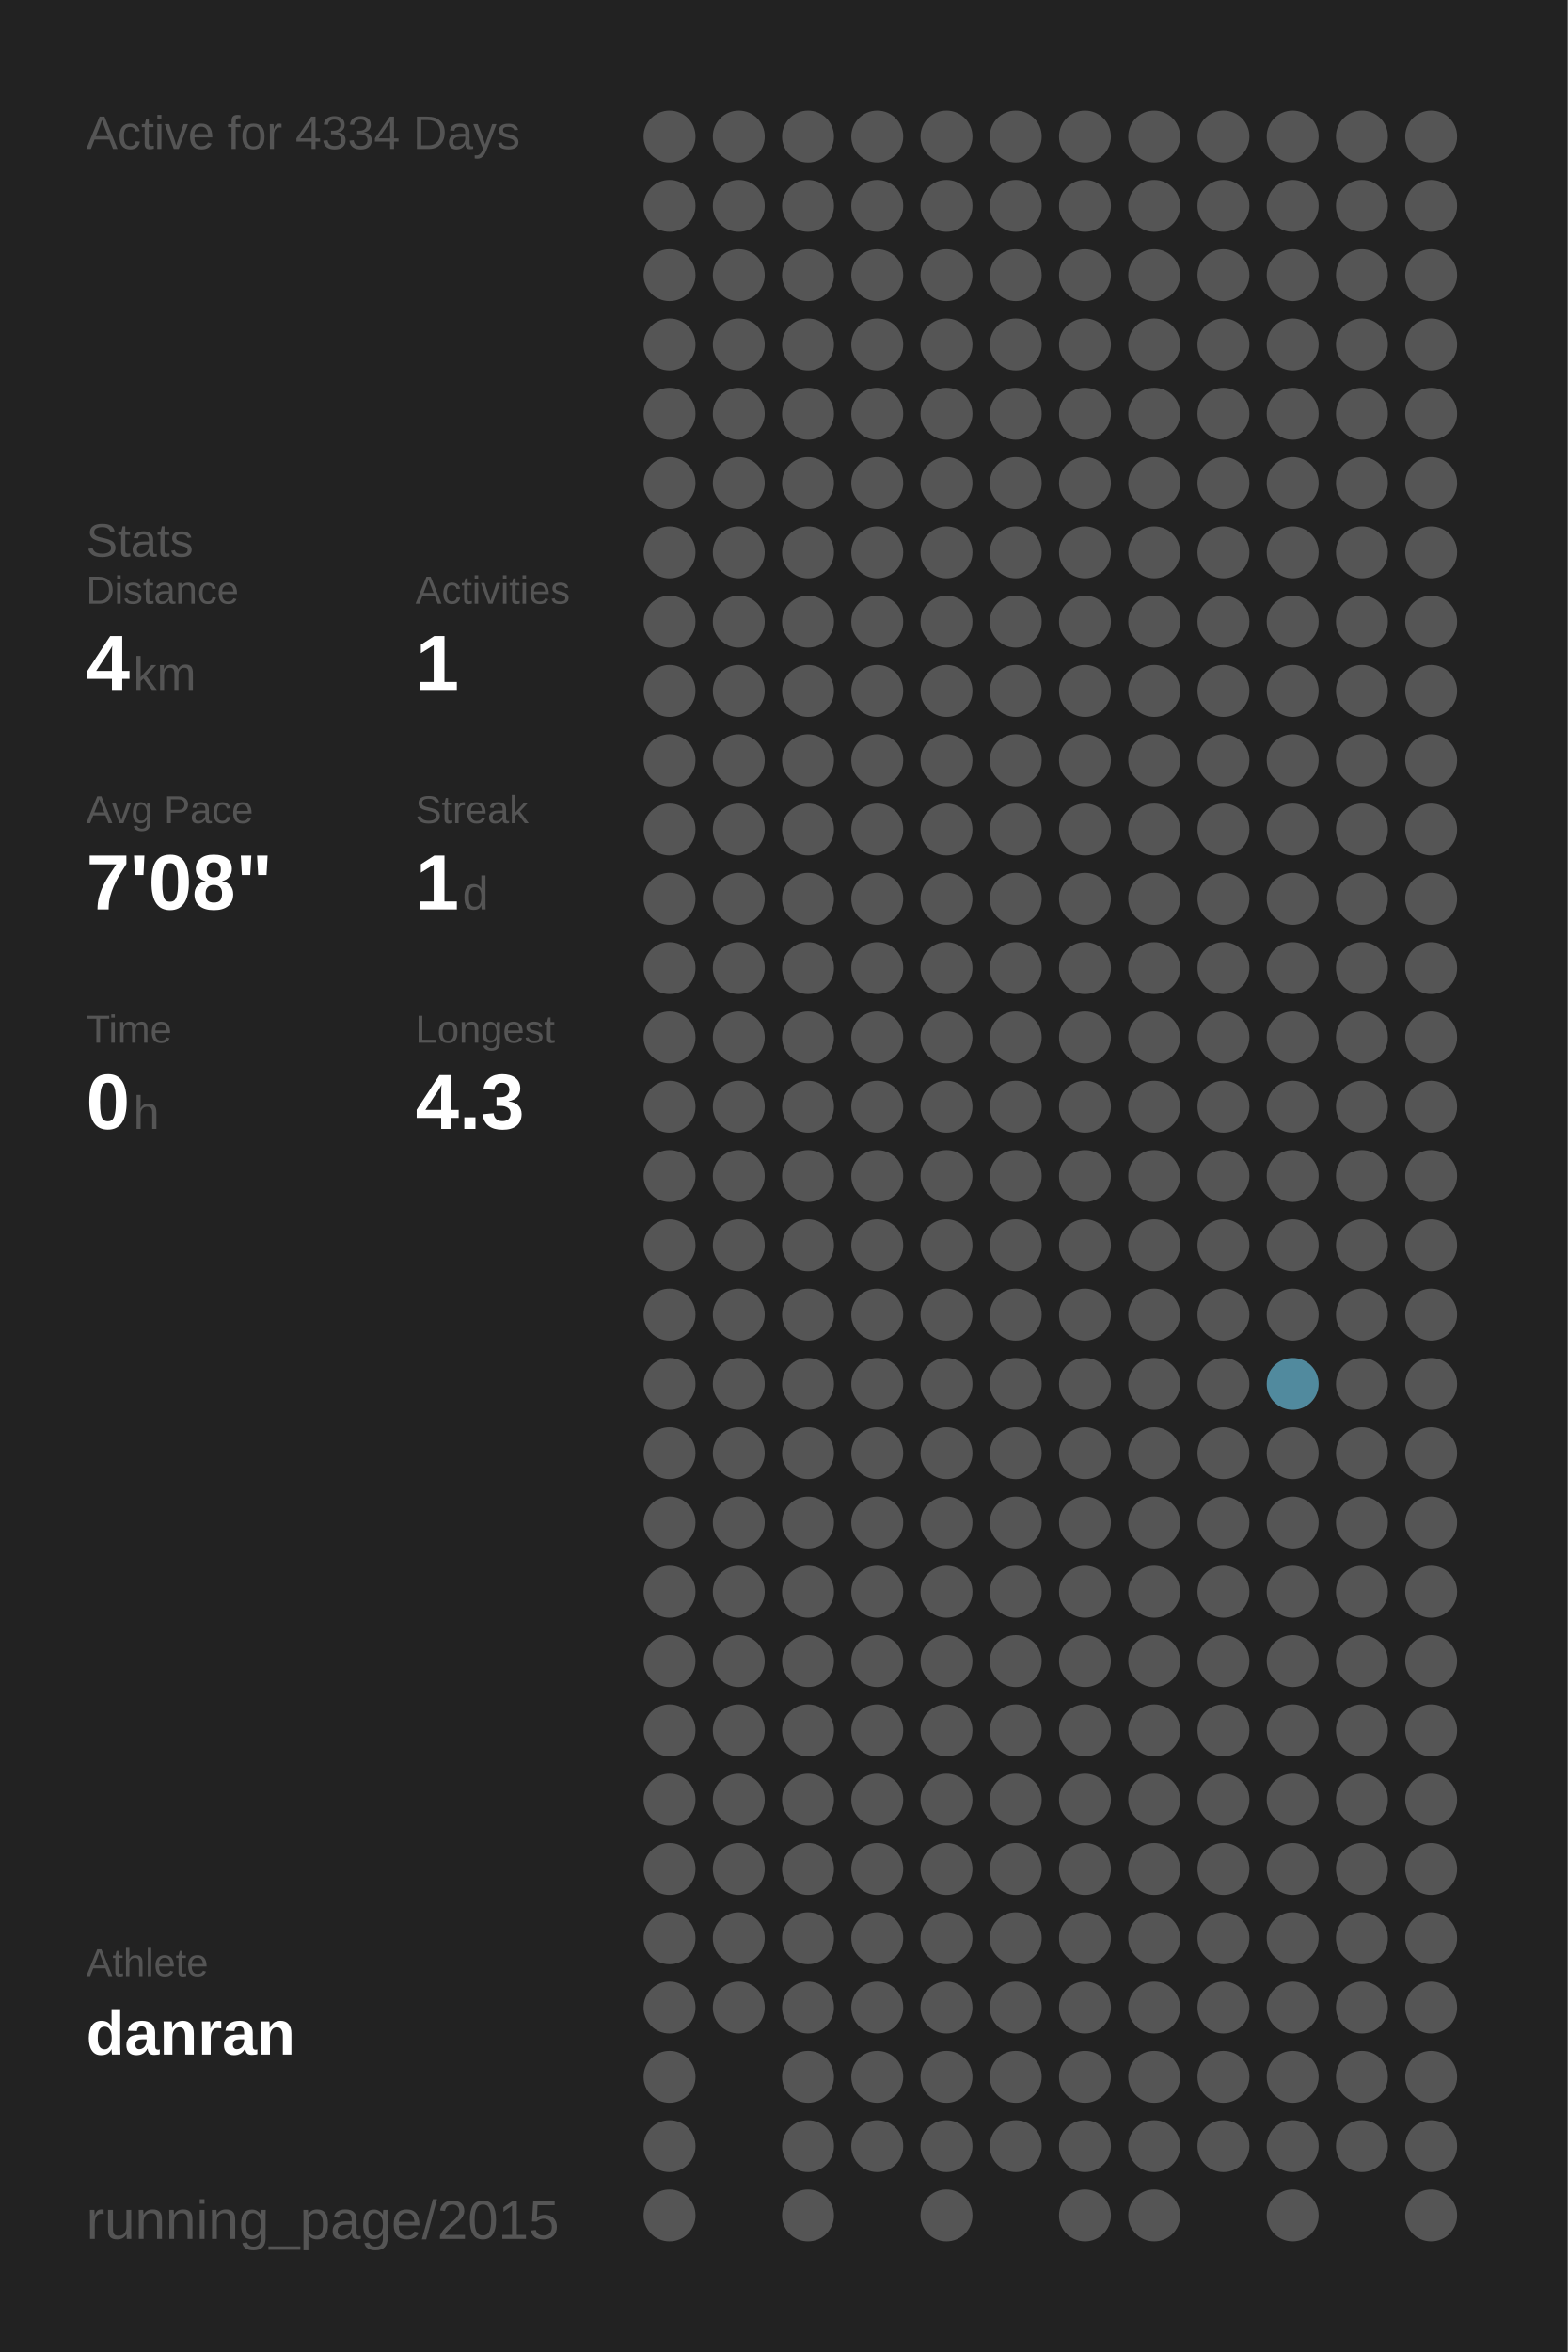
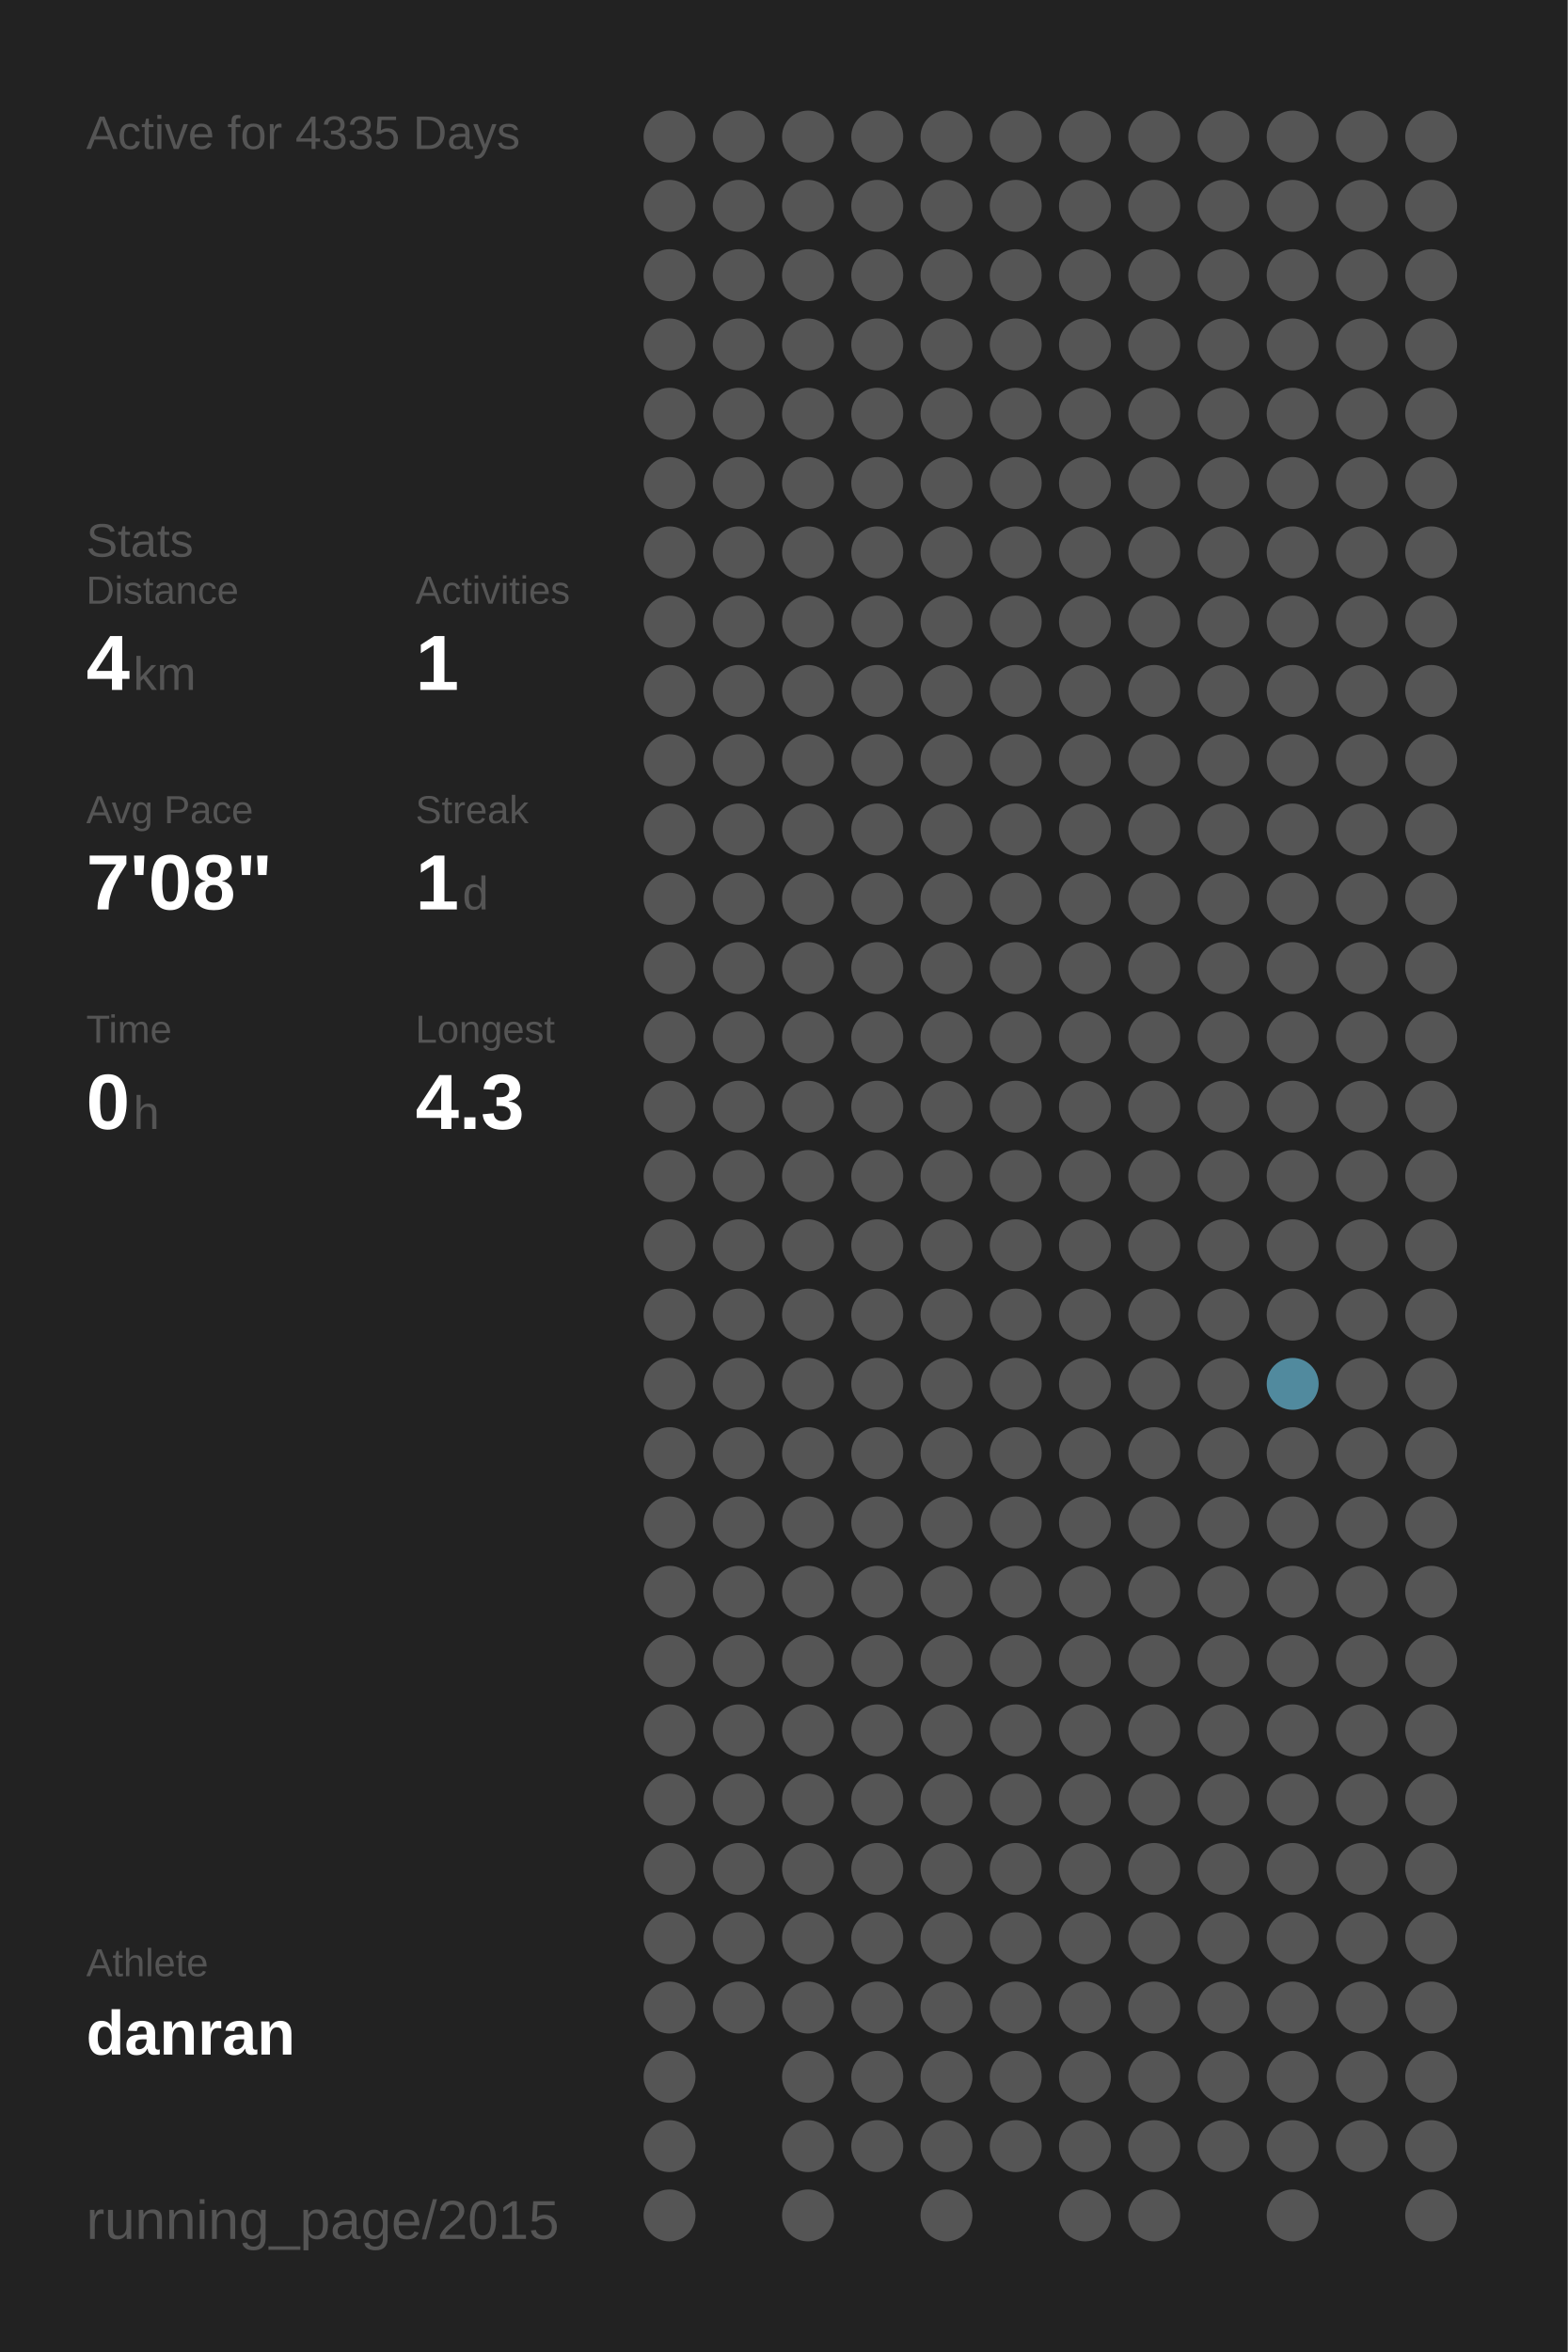
<svg xmlns="http://www.w3.org/2000/svg" baseProfile="full" height="300mm" version="1.1" viewBox="0,0,200,300" width="200mm">
  <defs />
  <rect fill="#222222" height="300" width="200" x="0" y="0" />
-   <text fill="#555555" style="font-size:6px; font-family:Arial;" x="11" y="19">Active for 4334 Days</text>
+   <text fill="#555555" style="font-size:6px; font-family:Arial;" x="11" y="19">Active for 4335 Days</text>
  <text fill="#555555" style="font-size:6px; font-family:Arial;" x="11" y="71">Stats</text>
  <text fill="#555555" style="font-size:5px; font-family:Arial;" x="11" y="77">Distance</text>
  <text fill="#FFFFFF" style="font-size:10px; font-family:Arial; font-weight:bold;" x="11" y="88">4</text>
  <text fill="#555555" style="font-size:6px; font-family:Arial;" x="17" y="88">km</text>
  <text fill="#555555" style="font-size:5px; font-family:Arial;" x="53" y="77">Activities</text>
  <text fill="#FFFFFF" style="font-size:10px; font-family:Arial; font-weight:bold;" x="53" y="88">1</text>
  <text fill="#555555" style="font-size:5px; font-family:Arial;" x="11" y="105">Avg Pace</text>
  <text fill="#FFFFFF" style="font-size:10px; font-family:Arial; font-weight:bold;" x="11" y="116">7'08"</text>
  <text fill="#555555" style="font-size:5px; font-family:Arial;" x="53" y="105">Streak</text>
  <text fill="#FFFFFF" style="font-size:10px; font-family:Arial; font-weight:bold;" x="53" y="116">1</text>
  <text fill="#555555" style="font-size:6px; font-family:Arial;" x="59" y="116">d</text>
  <text fill="#555555" style="font-size:5px; font-family:Arial;" x="11" y="133">Time</text>
  <text fill="#FFFFFF" style="font-size:10px; font-family:Arial; font-weight:bold;" x="11" y="144">0</text>
  <text fill="#555555" style="font-size:6px; font-family:Arial;" x="17" y="144">h</text>
  <text fill="#555555" style="font-size:5px; font-family:Arial;" x="53" y="133">Longest</text>
  <text fill="#FFFFFF" style="font-size:10px; font-family:Arial; font-weight:bold;" x="53" y="144">4.3</text>
  <text fill="#555555" style="font-size:5px; font-family:Arial;" x="11" y="252.065">Athlete</text>
  <text fill="#FFFFFF" style="font-size:8px; font-family:Arial; font-weight:bold;" x="11" y="262.065">danran</text>
  <text fill="#555555" style="font-size:7px; font-family:Arial;" x="11" y="285.581">running_page/2015</text>
  <circle cx="85.417" cy="17.419" fill="#555555" r="3.312" />
  <circle cx="85.417" cy="26.258" fill="#555555" r="3.312" />
  <circle cx="85.417" cy="35.097" fill="#555555" r="3.312" />
  <circle cx="85.417" cy="43.935" fill="#555555" r="3.312" />
  <circle cx="85.417" cy="52.774" fill="#555555" r="3.312" />
  <circle cx="85.417" cy="61.613" fill="#555555" r="3.312" />
  <circle cx="85.417" cy="70.452" fill="#555555" r="3.312" />
  <circle cx="85.417" cy="79.29" fill="#555555" r="3.312" />
  <circle cx="85.417" cy="88.129" fill="#555555" r="3.312" />
  <circle cx="85.417" cy="96.968" fill="#555555" r="3.312" />
  <circle cx="85.417" cy="105.806" fill="#555555" r="3.312" />
  <circle cx="85.417" cy="114.645" fill="#555555" r="3.312" />
  <circle cx="85.417" cy="123.484" fill="#555555" r="3.312" />
  <circle cx="85.417" cy="132.323" fill="#555555" r="3.312" />
  <circle cx="85.417" cy="141.161" fill="#555555" r="3.312" />
  <circle cx="85.417" cy="150" fill="#555555" r="3.312" />
  <circle cx="85.417" cy="158.839" fill="#555555" r="3.312" />
  <circle cx="85.417" cy="167.677" fill="#555555" r="3.312" />
  <circle cx="85.417" cy="176.516" fill="#555555" r="3.312" />
  <circle cx="85.417" cy="185.355" fill="#555555" r="3.312" />
  <circle cx="85.417" cy="194.194" fill="#555555" r="3.312" />
  <circle cx="85.417" cy="203.032" fill="#555555" r="3.312" />
  <circle cx="85.417" cy="211.871" fill="#555555" r="3.312" />
  <circle cx="85.417" cy="220.71" fill="#555555" r="3.312" />
  <circle cx="85.417" cy="229.548" fill="#555555" r="3.312" />
  <circle cx="85.417" cy="238.387" fill="#555555" r="3.312" />
  <circle cx="85.417" cy="247.226" fill="#555555" r="3.312" />
  <circle cx="85.417" cy="256.065" fill="#555555" r="3.312" />
  <circle cx="85.417" cy="264.903" fill="#555555" r="3.312" />
  <circle cx="85.417" cy="273.742" fill="#555555" r="3.312" />
  <circle cx="85.417" cy="282.581" fill="#555555" r="3.312" />
  <circle cx="94.25" cy="17.419" fill="#555555" r="3.312" />
  <circle cx="94.25" cy="26.258" fill="#555555" r="3.312" />
  <circle cx="94.25" cy="35.097" fill="#555555" r="3.312" />
  <circle cx="94.25" cy="43.935" fill="#555555" r="3.312" />
  <circle cx="94.25" cy="52.774" fill="#555555" r="3.312" />
  <circle cx="94.25" cy="61.613" fill="#555555" r="3.312" />
  <circle cx="94.25" cy="70.452" fill="#555555" r="3.312" />
  <circle cx="94.25" cy="79.29" fill="#555555" r="3.312" />
  <circle cx="94.25" cy="88.129" fill="#555555" r="3.312" />
  <circle cx="94.25" cy="96.968" fill="#555555" r="3.312" />
  <circle cx="94.25" cy="105.806" fill="#555555" r="3.312" />
  <circle cx="94.25" cy="114.645" fill="#555555" r="3.312" />
  <circle cx="94.25" cy="123.484" fill="#555555" r="3.312" />
  <circle cx="94.25" cy="132.323" fill="#555555" r="3.312" />
  <circle cx="94.25" cy="141.161" fill="#555555" r="3.312" />
  <circle cx="94.25" cy="150" fill="#555555" r="3.312" />
  <circle cx="94.25" cy="158.839" fill="#555555" r="3.312" />
  <circle cx="94.25" cy="167.677" fill="#555555" r="3.312" />
  <circle cx="94.25" cy="176.516" fill="#555555" r="3.312" />
  <circle cx="94.25" cy="185.355" fill="#555555" r="3.312" />
  <circle cx="94.25" cy="194.194" fill="#555555" r="3.312" />
  <circle cx="94.25" cy="203.032" fill="#555555" r="3.312" />
  <circle cx="94.25" cy="211.871" fill="#555555" r="3.312" />
  <circle cx="94.25" cy="220.71" fill="#555555" r="3.312" />
  <circle cx="94.25" cy="229.548" fill="#555555" r="3.312" />
  <circle cx="94.25" cy="238.387" fill="#555555" r="3.312" />
  <circle cx="94.25" cy="247.226" fill="#555555" r="3.312" />
  <circle cx="94.25" cy="256.065" fill="#555555" r="3.312" />
  <circle cx="103.083" cy="17.419" fill="#555555" r="3.312" />
  <circle cx="103.083" cy="26.258" fill="#555555" r="3.312" />
  <circle cx="103.083" cy="35.097" fill="#555555" r="3.312" />
  <circle cx="103.083" cy="43.935" fill="#555555" r="3.312" />
  <circle cx="103.083" cy="52.774" fill="#555555" r="3.312" />
  <circle cx="103.083" cy="61.613" fill="#555555" r="3.312" />
  <circle cx="103.083" cy="70.452" fill="#555555" r="3.312" />
  <circle cx="103.083" cy="79.29" fill="#555555" r="3.312" />
  <circle cx="103.083" cy="88.129" fill="#555555" r="3.312" />
  <circle cx="103.083" cy="96.968" fill="#555555" r="3.312" />
  <circle cx="103.083" cy="105.806" fill="#555555" r="3.312" />
  <circle cx="103.083" cy="114.645" fill="#555555" r="3.312" />
  <circle cx="103.083" cy="123.484" fill="#555555" r="3.312" />
  <circle cx="103.083" cy="132.323" fill="#555555" r="3.312" />
  <circle cx="103.083" cy="141.161" fill="#555555" r="3.312" />
  <circle cx="103.083" cy="150" fill="#555555" r="3.312" />
  <circle cx="103.083" cy="158.839" fill="#555555" r="3.312" />
  <circle cx="103.083" cy="167.677" fill="#555555" r="3.312" />
  <circle cx="103.083" cy="176.516" fill="#555555" r="3.312" />
  <circle cx="103.083" cy="185.355" fill="#555555" r="3.312" />
  <circle cx="103.083" cy="194.194" fill="#555555" r="3.312" />
  <circle cx="103.083" cy="203.032" fill="#555555" r="3.312" />
  <circle cx="103.083" cy="211.871" fill="#555555" r="3.312" />
  <circle cx="103.083" cy="220.71" fill="#555555" r="3.312" />
  <circle cx="103.083" cy="229.548" fill="#555555" r="3.312" />
  <circle cx="103.083" cy="238.387" fill="#555555" r="3.312" />
  <circle cx="103.083" cy="247.226" fill="#555555" r="3.312" />
  <circle cx="103.083" cy="256.065" fill="#555555" r="3.312" />
  <circle cx="103.083" cy="264.903" fill="#555555" r="3.312" />
  <circle cx="103.083" cy="273.742" fill="#555555" r="3.312" />
  <circle cx="103.083" cy="282.581" fill="#555555" r="3.312" />
  <circle cx="111.917" cy="17.419" fill="#555555" r="3.312" />
  <circle cx="111.917" cy="26.258" fill="#555555" r="3.312" />
  <circle cx="111.917" cy="35.097" fill="#555555" r="3.312" />
  <circle cx="111.917" cy="43.935" fill="#555555" r="3.312" />
  <circle cx="111.917" cy="52.774" fill="#555555" r="3.312" />
  <circle cx="111.917" cy="61.613" fill="#555555" r="3.312" />
  <circle cx="111.917" cy="70.452" fill="#555555" r="3.312" />
  <circle cx="111.917" cy="79.29" fill="#555555" r="3.312" />
  <circle cx="111.917" cy="88.129" fill="#555555" r="3.312" />
  <circle cx="111.917" cy="96.968" fill="#555555" r="3.312" />
  <circle cx="111.917" cy="105.806" fill="#555555" r="3.312" />
  <circle cx="111.917" cy="114.645" fill="#555555" r="3.312" />
  <circle cx="111.917" cy="123.484" fill="#555555" r="3.312" />
  <circle cx="111.917" cy="132.323" fill="#555555" r="3.312" />
  <circle cx="111.917" cy="141.161" fill="#555555" r="3.312" />
  <circle cx="111.917" cy="150" fill="#555555" r="3.312" />
  <circle cx="111.917" cy="158.839" fill="#555555" r="3.312" />
  <circle cx="111.917" cy="167.677" fill="#555555" r="3.312" />
  <circle cx="111.917" cy="176.516" fill="#555555" r="3.312" />
  <circle cx="111.917" cy="185.355" fill="#555555" r="3.312" />
  <circle cx="111.917" cy="194.194" fill="#555555" r="3.312" />
  <circle cx="111.917" cy="203.032" fill="#555555" r="3.312" />
  <circle cx="111.917" cy="211.871" fill="#555555" r="3.312" />
  <circle cx="111.917" cy="220.71" fill="#555555" r="3.312" />
  <circle cx="111.917" cy="229.548" fill="#555555" r="3.312" />
  <circle cx="111.917" cy="238.387" fill="#555555" r="3.312" />
  <circle cx="111.917" cy="247.226" fill="#555555" r="3.312" />
  <circle cx="111.917" cy="256.065" fill="#555555" r="3.312" />
  <circle cx="111.917" cy="264.903" fill="#555555" r="3.312" />
  <circle cx="111.917" cy="273.742" fill="#555555" r="3.312" />
  <circle cx="120.75" cy="17.419" fill="#555555" r="3.312" />
  <circle cx="120.75" cy="26.258" fill="#555555" r="3.312" />
  <circle cx="120.75" cy="35.097" fill="#555555" r="3.312" />
  <circle cx="120.75" cy="43.935" fill="#555555" r="3.312" />
  <circle cx="120.75" cy="52.774" fill="#555555" r="3.312" />
  <circle cx="120.75" cy="61.613" fill="#555555" r="3.312" />
  <circle cx="120.75" cy="70.452" fill="#555555" r="3.312" />
  <circle cx="120.75" cy="79.29" fill="#555555" r="3.312" />
  <circle cx="120.75" cy="88.129" fill="#555555" r="3.312" />
  <circle cx="120.75" cy="96.968" fill="#555555" r="3.312" />
  <circle cx="120.75" cy="105.806" fill="#555555" r="3.312" />
  <circle cx="120.75" cy="114.645" fill="#555555" r="3.312" />
  <circle cx="120.75" cy="123.484" fill="#555555" r="3.312" />
  <circle cx="120.75" cy="132.323" fill="#555555" r="3.312" />
  <circle cx="120.75" cy="141.161" fill="#555555" r="3.312" />
  <circle cx="120.75" cy="150" fill="#555555" r="3.312" />
  <circle cx="120.75" cy="158.839" fill="#555555" r="3.312" />
  <circle cx="120.75" cy="167.677" fill="#555555" r="3.312" />
  <circle cx="120.75" cy="176.516" fill="#555555" r="3.312" />
  <circle cx="120.75" cy="185.355" fill="#555555" r="3.312" />
  <circle cx="120.75" cy="194.194" fill="#555555" r="3.312" />
  <circle cx="120.75" cy="203.032" fill="#555555" r="3.312" />
  <circle cx="120.75" cy="211.871" fill="#555555" r="3.312" />
  <circle cx="120.75" cy="220.71" fill="#555555" r="3.312" />
  <circle cx="120.75" cy="229.548" fill="#555555" r="3.312" />
  <circle cx="120.75" cy="238.387" fill="#555555" r="3.312" />
  <circle cx="120.75" cy="247.226" fill="#555555" r="3.312" />
  <circle cx="120.75" cy="256.065" fill="#555555" r="3.312" />
  <circle cx="120.75" cy="264.903" fill="#555555" r="3.312" />
  <circle cx="120.75" cy="273.742" fill="#555555" r="3.312" />
  <circle cx="120.75" cy="282.581" fill="#555555" r="3.312" />
  <circle cx="129.583" cy="17.419" fill="#555555" r="3.312" />
  <circle cx="129.583" cy="26.258" fill="#555555" r="3.312" />
  <circle cx="129.583" cy="35.097" fill="#555555" r="3.312" />
  <circle cx="129.583" cy="43.935" fill="#555555" r="3.312" />
  <circle cx="129.583" cy="52.774" fill="#555555" r="3.312" />
  <circle cx="129.583" cy="61.613" fill="#555555" r="3.312" />
  <circle cx="129.583" cy="70.452" fill="#555555" r="3.312" />
  <circle cx="129.583" cy="79.29" fill="#555555" r="3.312" />
  <circle cx="129.583" cy="88.129" fill="#555555" r="3.312" />
  <circle cx="129.583" cy="96.968" fill="#555555" r="3.312" />
  <circle cx="129.583" cy="105.806" fill="#555555" r="3.312" />
  <circle cx="129.583" cy="114.645" fill="#555555" r="3.312" />
  <circle cx="129.583" cy="123.484" fill="#555555" r="3.312" />
  <circle cx="129.583" cy="132.323" fill="#555555" r="3.312" />
  <circle cx="129.583" cy="141.161" fill="#555555" r="3.312" />
  <circle cx="129.583" cy="150" fill="#555555" r="3.312" />
  <circle cx="129.583" cy="158.839" fill="#555555" r="3.312" />
  <circle cx="129.583" cy="167.677" fill="#555555" r="3.312" />
  <circle cx="129.583" cy="176.516" fill="#555555" r="3.312" />
  <circle cx="129.583" cy="185.355" fill="#555555" r="3.312" />
  <circle cx="129.583" cy="194.194" fill="#555555" r="3.312" />
  <circle cx="129.583" cy="203.032" fill="#555555" r="3.312" />
  <circle cx="129.583" cy="211.871" fill="#555555" r="3.312" />
  <circle cx="129.583" cy="220.71" fill="#555555" r="3.312" />
  <circle cx="129.583" cy="229.548" fill="#555555" r="3.312" />
  <circle cx="129.583" cy="238.387" fill="#555555" r="3.312" />
  <circle cx="129.583" cy="247.226" fill="#555555" r="3.312" />
  <circle cx="129.583" cy="256.065" fill="#555555" r="3.312" />
  <circle cx="129.583" cy="264.903" fill="#555555" r="3.312" />
  <circle cx="129.583" cy="273.742" fill="#555555" r="3.312" />
  <circle cx="138.417" cy="17.419" fill="#555555" r="3.312" />
  <circle cx="138.417" cy="26.258" fill="#555555" r="3.312" />
  <circle cx="138.417" cy="35.097" fill="#555555" r="3.312" />
  <circle cx="138.417" cy="43.935" fill="#555555" r="3.312" />
  <circle cx="138.417" cy="52.774" fill="#555555" r="3.312" />
  <circle cx="138.417" cy="61.613" fill="#555555" r="3.312" />
  <circle cx="138.417" cy="70.452" fill="#555555" r="3.312" />
  <circle cx="138.417" cy="79.29" fill="#555555" r="3.312" />
  <circle cx="138.417" cy="88.129" fill="#555555" r="3.312" />
  <circle cx="138.417" cy="96.968" fill="#555555" r="3.312" />
  <circle cx="138.417" cy="105.806" fill="#555555" r="3.312" />
  <circle cx="138.417" cy="114.645" fill="#555555" r="3.312" />
  <circle cx="138.417" cy="123.484" fill="#555555" r="3.312" />
  <circle cx="138.417" cy="132.323" fill="#555555" r="3.312" />
  <circle cx="138.417" cy="141.161" fill="#555555" r="3.312" />
  <circle cx="138.417" cy="150" fill="#555555" r="3.312" />
  <circle cx="138.417" cy="158.839" fill="#555555" r="3.312" />
  <circle cx="138.417" cy="167.677" fill="#555555" r="3.312" />
  <circle cx="138.417" cy="176.516" fill="#555555" r="3.312" />
  <circle cx="138.417" cy="185.355" fill="#555555" r="3.312" />
  <circle cx="138.417" cy="194.194" fill="#555555" r="3.312" />
  <circle cx="138.417" cy="203.032" fill="#555555" r="3.312" />
  <circle cx="138.417" cy="211.871" fill="#555555" r="3.312" />
  <circle cx="138.417" cy="220.71" fill="#555555" r="3.312" />
  <circle cx="138.417" cy="229.548" fill="#555555" r="3.312" />
  <circle cx="138.417" cy="238.387" fill="#555555" r="3.312" />
  <circle cx="138.417" cy="247.226" fill="#555555" r="3.312" />
  <circle cx="138.417" cy="256.065" fill="#555555" r="3.312" />
  <circle cx="138.417" cy="264.903" fill="#555555" r="3.312" />
  <circle cx="138.417" cy="273.742" fill="#555555" r="3.312" />
  <circle cx="138.417" cy="282.581" fill="#555555" r="3.312" />
  <circle cx="147.25" cy="17.419" fill="#555555" r="3.312" />
  <circle cx="147.25" cy="26.258" fill="#555555" r="3.312" />
  <circle cx="147.25" cy="35.097" fill="#555555" r="3.312" />
  <circle cx="147.25" cy="43.935" fill="#555555" r="3.312" />
  <circle cx="147.25" cy="52.774" fill="#555555" r="3.312" />
  <circle cx="147.25" cy="61.613" fill="#555555" r="3.312" />
  <circle cx="147.25" cy="70.452" fill="#555555" r="3.312" />
  <circle cx="147.25" cy="79.29" fill="#555555" r="3.312" />
  <circle cx="147.25" cy="88.129" fill="#555555" r="3.312" />
  <circle cx="147.25" cy="96.968" fill="#555555" r="3.312" />
  <circle cx="147.25" cy="105.806" fill="#555555" r="3.312" />
  <circle cx="147.25" cy="114.645" fill="#555555" r="3.312" />
  <circle cx="147.25" cy="123.484" fill="#555555" r="3.312" />
  <circle cx="147.25" cy="132.323" fill="#555555" r="3.312" />
  <circle cx="147.25" cy="141.161" fill="#555555" r="3.312" />
  <circle cx="147.25" cy="150" fill="#555555" r="3.312" />
  <circle cx="147.25" cy="158.839" fill="#555555" r="3.312" />
  <circle cx="147.25" cy="167.677" fill="#555555" r="3.312" />
  <circle cx="147.25" cy="176.516" fill="#555555" r="3.312" />
  <circle cx="147.25" cy="185.355" fill="#555555" r="3.312" />
  <circle cx="147.25" cy="194.194" fill="#555555" r="3.312" />
  <circle cx="147.25" cy="203.032" fill="#555555" r="3.312" />
  <circle cx="147.25" cy="211.871" fill="#555555" r="3.312" />
  <circle cx="147.25" cy="220.71" fill="#555555" r="3.312" />
  <circle cx="147.25" cy="229.548" fill="#555555" r="3.312" />
  <circle cx="147.25" cy="238.387" fill="#555555" r="3.312" />
  <circle cx="147.25" cy="247.226" fill="#555555" r="3.312" />
  <circle cx="147.25" cy="256.065" fill="#555555" r="3.312" />
  <circle cx="147.25" cy="264.903" fill="#555555" r="3.312" />
  <circle cx="147.25" cy="273.742" fill="#555555" r="3.312" />
  <circle cx="147.25" cy="282.581" fill="#555555" r="3.312" />
  <circle cx="156.083" cy="17.419" fill="#555555" r="3.312" />
  <circle cx="156.083" cy="26.258" fill="#555555" r="3.312" />
  <circle cx="156.083" cy="35.097" fill="#555555" r="3.312" />
  <circle cx="156.083" cy="43.935" fill="#555555" r="3.312" />
  <circle cx="156.083" cy="52.774" fill="#555555" r="3.312" />
  <circle cx="156.083" cy="61.613" fill="#555555" r="3.312" />
  <circle cx="156.083" cy="70.452" fill="#555555" r="3.312" />
  <circle cx="156.083" cy="79.29" fill="#555555" r="3.312" />
  <circle cx="156.083" cy="88.129" fill="#555555" r="3.312" />
  <circle cx="156.083" cy="96.968" fill="#555555" r="3.312" />
  <circle cx="156.083" cy="105.806" fill="#555555" r="3.312" />
  <circle cx="156.083" cy="114.645" fill="#555555" r="3.312" />
  <circle cx="156.083" cy="123.484" fill="#555555" r="3.312" />
  <circle cx="156.083" cy="132.323" fill="#555555" r="3.312" />
  <circle cx="156.083" cy="141.161" fill="#555555" r="3.312" />
  <circle cx="156.083" cy="150" fill="#555555" r="3.312" />
  <circle cx="156.083" cy="158.839" fill="#555555" r="3.312" />
  <circle cx="156.083" cy="167.677" fill="#555555" r="3.312" />
  <circle cx="156.083" cy="176.516" fill="#555555" r="3.312" />
  <circle cx="156.083" cy="185.355" fill="#555555" r="3.312" />
  <circle cx="156.083" cy="194.194" fill="#555555" r="3.312" />
  <circle cx="156.083" cy="203.032" fill="#555555" r="3.312" />
  <circle cx="156.083" cy="211.871" fill="#555555" r="3.312" />
  <circle cx="156.083" cy="220.71" fill="#555555" r="3.312" />
  <circle cx="156.083" cy="229.548" fill="#555555" r="3.312" />
  <circle cx="156.083" cy="238.387" fill="#555555" r="3.312" />
  <circle cx="156.083" cy="247.226" fill="#555555" r="3.312" />
  <circle cx="156.083" cy="256.065" fill="#555555" r="3.312" />
  <circle cx="156.083" cy="264.903" fill="#555555" r="3.312" />
  <circle cx="156.083" cy="273.742" fill="#555555" r="3.312" />
  <circle cx="164.917" cy="17.419" fill="#555555" r="3.312" />
  <circle cx="164.917" cy="26.258" fill="#555555" r="3.312" />
  <circle cx="164.917" cy="35.097" fill="#555555" r="3.312" />
  <circle cx="164.917" cy="43.935" fill="#555555" r="3.312" />
  <circle cx="164.917" cy="52.774" fill="#555555" r="3.312" />
  <circle cx="164.917" cy="61.613" fill="#555555" r="3.312" />
  <circle cx="164.917" cy="70.452" fill="#555555" r="3.312" />
  <circle cx="164.917" cy="79.29" fill="#555555" r="3.312" />
  <circle cx="164.917" cy="88.129" fill="#555555" r="3.312" />
  <circle cx="164.917" cy="96.968" fill="#555555" r="3.312" />
  <circle cx="164.917" cy="105.806" fill="#555555" r="3.312" />
  <circle cx="164.917" cy="114.645" fill="#555555" r="3.312" />
  <circle cx="164.917" cy="123.484" fill="#555555" r="3.312" />
  <circle cx="164.917" cy="132.323" fill="#555555" r="3.312" />
  <circle cx="164.917" cy="141.161" fill="#555555" r="3.312" />
  <circle cx="164.917" cy="150" fill="#555555" r="3.312" />
  <circle cx="164.917" cy="158.839" fill="#555555" r="3.312" />
  <circle cx="164.917" cy="167.677" fill="#555555" r="3.312" />
  <circle cx="164.917" cy="176.516" fill="#518a9e" r="3.312" />
  <circle cx="164.917" cy="185.355" fill="#555555" r="3.312" />
  <circle cx="164.917" cy="194.194" fill="#555555" r="3.312" />
  <circle cx="164.917" cy="203.032" fill="#555555" r="3.312" />
  <circle cx="164.917" cy="211.871" fill="#555555" r="3.312" />
  <circle cx="164.917" cy="220.71" fill="#555555" r="3.312" />
  <circle cx="164.917" cy="229.548" fill="#555555" r="3.312" />
  <circle cx="164.917" cy="238.387" fill="#555555" r="3.312" />
  <circle cx="164.917" cy="247.226" fill="#555555" r="3.312" />
  <circle cx="164.917" cy="256.065" fill="#555555" r="3.312" />
  <circle cx="164.917" cy="264.903" fill="#555555" r="3.312" />
  <circle cx="164.917" cy="273.742" fill="#555555" r="3.312" />
  <circle cx="164.917" cy="282.581" fill="#555555" r="3.312" />
  <circle cx="173.75" cy="17.419" fill="#555555" r="3.312" />
  <circle cx="173.75" cy="26.258" fill="#555555" r="3.312" />
  <circle cx="173.75" cy="35.097" fill="#555555" r="3.312" />
  <circle cx="173.75" cy="43.935" fill="#555555" r="3.312" />
  <circle cx="173.75" cy="52.774" fill="#555555" r="3.312" />
  <circle cx="173.75" cy="61.613" fill="#555555" r="3.312" />
  <circle cx="173.75" cy="70.452" fill="#555555" r="3.312" />
  <circle cx="173.75" cy="79.29" fill="#555555" r="3.312" />
  <circle cx="173.75" cy="88.129" fill="#555555" r="3.312" />
  <circle cx="173.75" cy="96.968" fill="#555555" r="3.312" />
  <circle cx="173.75" cy="105.806" fill="#555555" r="3.312" />
  <circle cx="173.75" cy="114.645" fill="#555555" r="3.312" />
  <circle cx="173.75" cy="123.484" fill="#555555" r="3.312" />
  <circle cx="173.75" cy="132.323" fill="#555555" r="3.312" />
  <circle cx="173.75" cy="141.161" fill="#555555" r="3.312" />
  <circle cx="173.75" cy="150" fill="#555555" r="3.312" />
  <circle cx="173.75" cy="158.839" fill="#555555" r="3.312" />
  <circle cx="173.75" cy="167.677" fill="#555555" r="3.312" />
  <circle cx="173.75" cy="176.516" fill="#555555" r="3.312" />
  <circle cx="173.75" cy="185.355" fill="#555555" r="3.312" />
  <circle cx="173.75" cy="194.194" fill="#555555" r="3.312" />
  <circle cx="173.75" cy="203.032" fill="#555555" r="3.312" />
  <circle cx="173.75" cy="211.871" fill="#555555" r="3.312" />
  <circle cx="173.75" cy="220.71" fill="#555555" r="3.312" />
  <circle cx="173.75" cy="229.548" fill="#555555" r="3.312" />
  <circle cx="173.75" cy="238.387" fill="#555555" r="3.312" />
  <circle cx="173.75" cy="247.226" fill="#555555" r="3.312" />
  <circle cx="173.75" cy="256.065" fill="#555555" r="3.312" />
  <circle cx="173.75" cy="264.903" fill="#555555" r="3.312" />
  <circle cx="173.75" cy="273.742" fill="#555555" r="3.312" />
  <circle cx="182.583" cy="17.419" fill="#555555" r="3.312" />
  <circle cx="182.583" cy="26.258" fill="#555555" r="3.312" />
  <circle cx="182.583" cy="35.097" fill="#555555" r="3.312" />
  <circle cx="182.583" cy="43.935" fill="#555555" r="3.312" />
  <circle cx="182.583" cy="52.774" fill="#555555" r="3.312" />
  <circle cx="182.583" cy="61.613" fill="#555555" r="3.312" />
  <circle cx="182.583" cy="70.452" fill="#555555" r="3.312" />
  <circle cx="182.583" cy="79.29" fill="#555555" r="3.312" />
  <circle cx="182.583" cy="88.129" fill="#555555" r="3.312" />
  <circle cx="182.583" cy="96.968" fill="#555555" r="3.312" />
  <circle cx="182.583" cy="105.806" fill="#555555" r="3.312" />
  <circle cx="182.583" cy="114.645" fill="#555555" r="3.312" />
  <circle cx="182.583" cy="123.484" fill="#555555" r="3.312" />
  <circle cx="182.583" cy="132.323" fill="#555555" r="3.312" />
  <circle cx="182.583" cy="141.161" fill="#555555" r="3.312" />
  <circle cx="182.583" cy="150" fill="#555555" r="3.312" />
  <circle cx="182.583" cy="158.839" fill="#555555" r="3.312" />
  <circle cx="182.583" cy="167.677" fill="#555555" r="3.312" />
  <circle cx="182.583" cy="176.516" fill="#555555" r="3.312" />
  <circle cx="182.583" cy="185.355" fill="#555555" r="3.312" />
  <circle cx="182.583" cy="194.194" fill="#555555" r="3.312" />
  <circle cx="182.583" cy="203.032" fill="#555555" r="3.312" />
  <circle cx="182.583" cy="211.871" fill="#555555" r="3.312" />
  <circle cx="182.583" cy="220.71" fill="#555555" r="3.312" />
  <circle cx="182.583" cy="229.548" fill="#555555" r="3.312" />
  <circle cx="182.583" cy="238.387" fill="#555555" r="3.312" />
  <circle cx="182.583" cy="247.226" fill="#555555" r="3.312" />
  <circle cx="182.583" cy="256.065" fill="#555555" r="3.312" />
  <circle cx="182.583" cy="264.903" fill="#555555" r="3.312" />
  <circle cx="182.583" cy="273.742" fill="#555555" r="3.312" />
  <circle cx="182.583" cy="282.581" fill="#555555" r="3.312" />
</svg>
